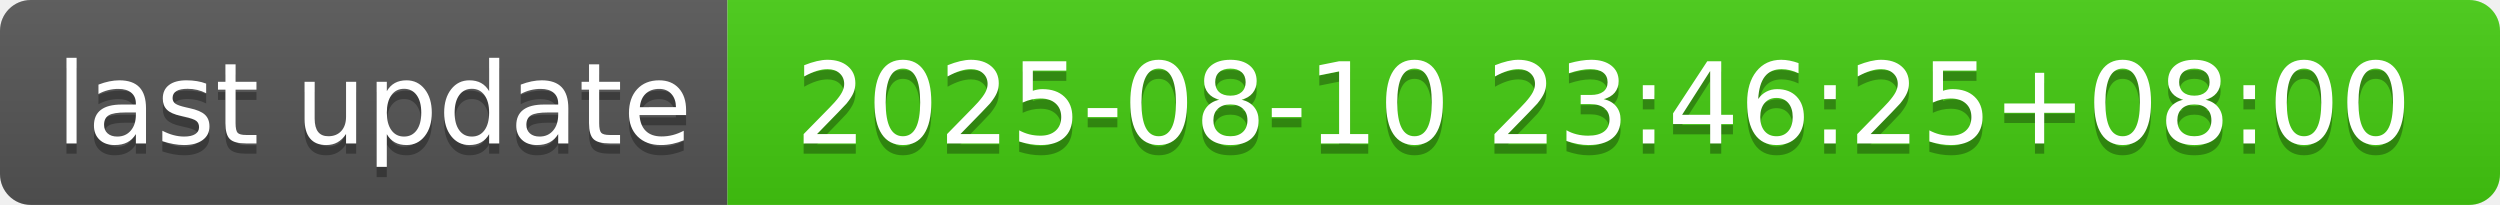
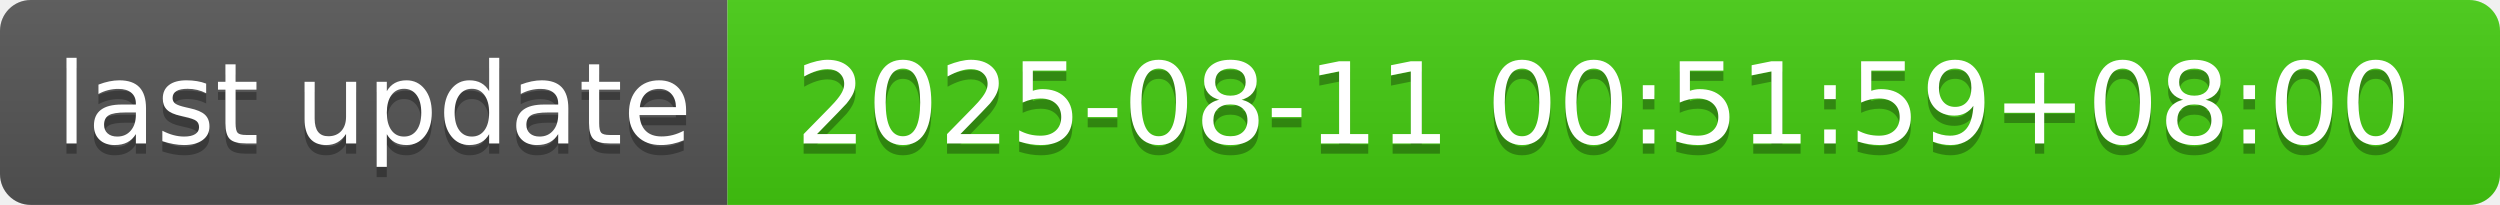
- <svg xmlns="http://www.w3.org/2000/svg" width="244" height="20" role="img" aria-label="last update: 2025-08-10 23:46:25+08:00">
+ <svg xmlns="http://www.w3.org/2000/svg" width="244" height="20" role="img" aria-label="last update: 2025-08-11 00:51:59+08:00">
  <linearGradient id="s" x2="0" y2="100%">
    <stop offset="0" stop-color="#bbb" stop-opacity=".1" />
    <stop offset="1" stop-opacity=".1" />
  </linearGradient>
  <clipPath id="r">
    <rect width="244" height="20" rx="3" fill="#fff" />
  </clipPath>
  <g clip-path="url(#r)">
    <rect width="71" height="20" fill="#555" />
    <rect x="71" width="173" height="20" fill="#4c1" />
    <rect width="244" height="20" fill="url(#s)" />
  </g>
  <g fill="#fff" text-anchor="middle" font-family="Verdana,Geneva,DejaVu Sans,sans-serif" text-rendering="geometricPrecision" font-size="110">
    <text aria-hidden="true" x="365" y="150" fill="#010101" fill-opacity=".3" transform="scale(.1)" textLength="610">last update</text>
    <text x="365" y="140" transform="scale(.1)" fill="#fff" textLength="610">last update</text>
-     <text aria-hidden="true" x="1565" y="150" fill="#010101" fill-opacity=".3" transform="scale(.1)" textLength="1630">2025-08-10 23:46:25+08:00</text>
-     <text x="1565" y="140" transform="scale(.1)" fill="#fff" textLength="1630">2025-08-10 23:46:25+08:00</text>
+     <text aria-hidden="true" x="1565" y="150" fill="#010101" fill-opacity=".3" transform="scale(.1)" textLength="1630">2025-08-11 00:51:59+08:00</text>
+     <text x="1565" y="140" transform="scale(.1)" fill="#fff" textLength="1630">2025-08-11 00:51:59+08:00</text>
  </g>
</svg>
